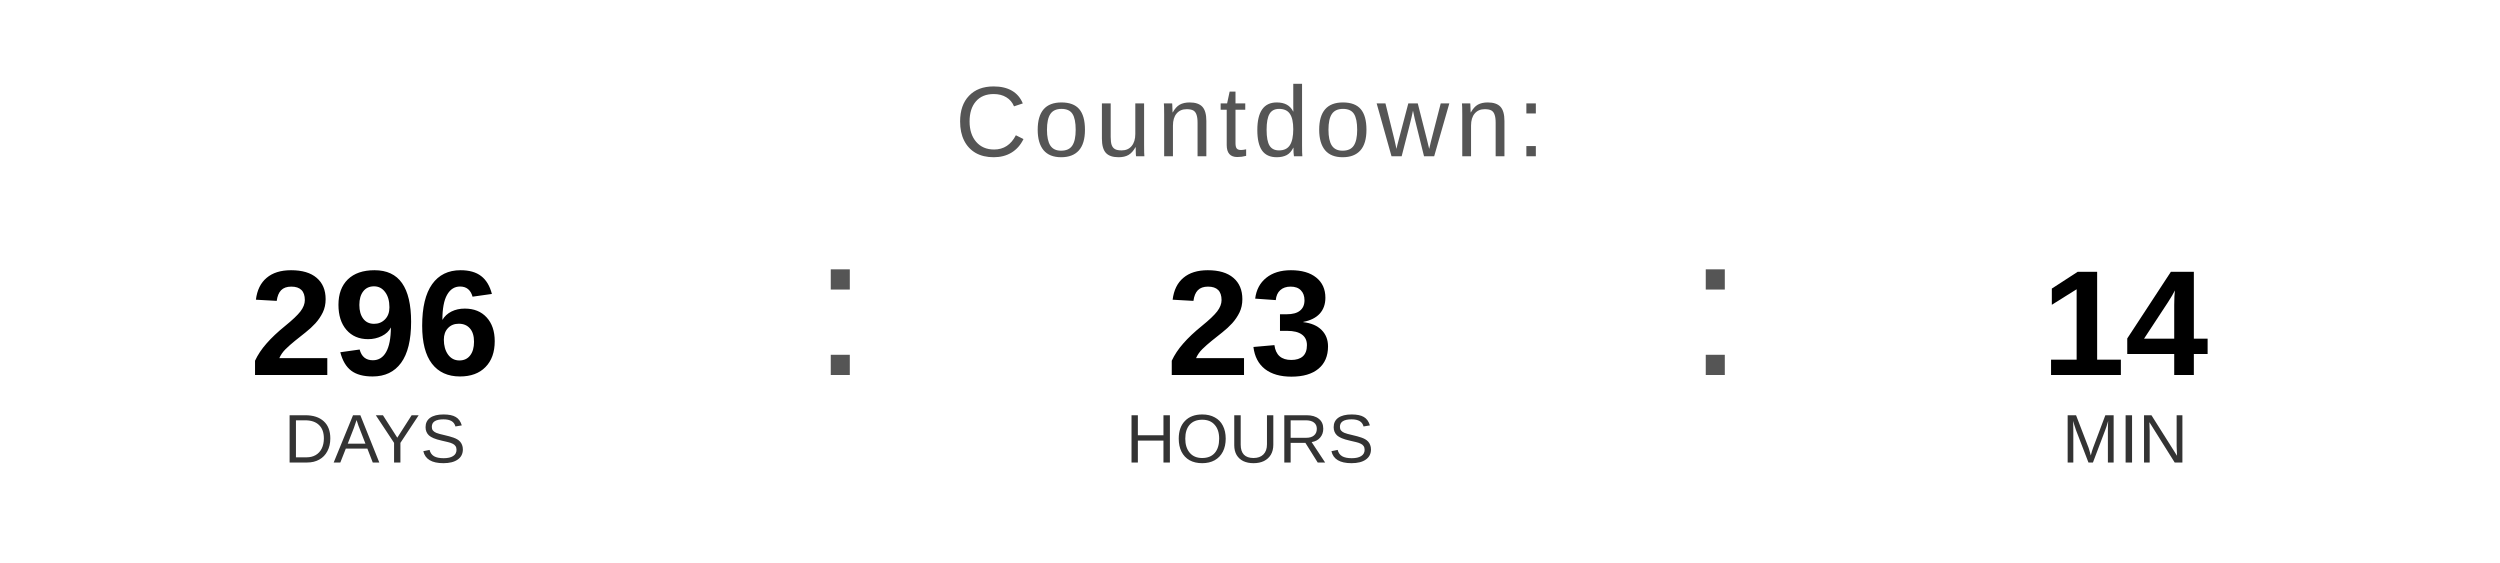
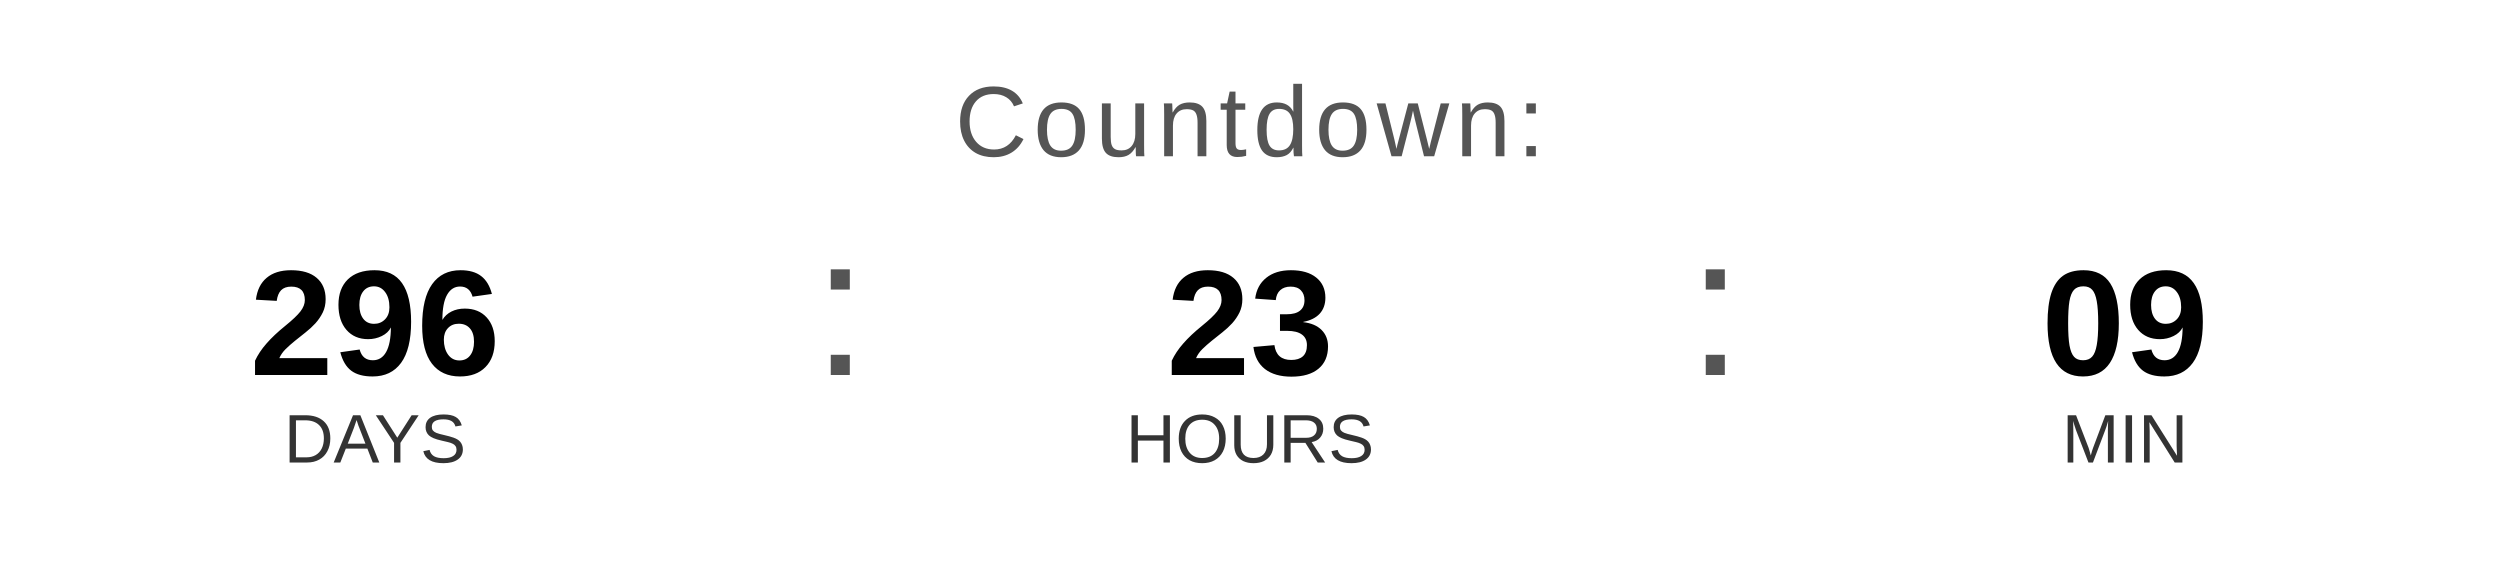
<svg xmlns="http://www.w3.org/2000/svg" width="400" height="90" viewBox="0 0 400 90">
  <text x="200" y="25" font-family="Arial, Helvetica, sans-serif" font-size="16" fill="#555555" text-anchor="middle" letter-spacing="1">
    Countdown:
  </text>
  <text x="60" y="60" font-family="Arial, Helvetica, sans-serif" font-size="24" font-weight="bold" fill="#000000" text-anchor="middle">296</text>
  <text x="60" y="74" font-family="Arial, Helvetica, sans-serif" font-size="11" fill="#333333" text-anchor="middle">DAYS</text>
  <text x="130" y="60" font-family="Arial, sans-serif" font-size="32" fill="#555555">:</text>
  <text x="200" y="60" font-family="Arial, Helvetica, sans-serif" font-size="24" font-weight="bold" fill="#000000" text-anchor="middle">23</text>
  <text x="200" y="74" font-family="Arial, Helvetica, sans-serif" font-size="11" fill="#333333" text-anchor="middle">HOURS</text>
  <text x="270" y="60" font-family="Arial, sans-serif" font-size="32" fill="#555555">:</text>
-   <text x="340" y="60" font-family="Arial, Helvetica, sans-serif" font-size="24" font-weight="bold" fill="#000000" text-anchor="middle">14</text>
+   <text x="340" y="60" font-family="Arial, Helvetica, sans-serif" font-size="24" font-weight="bold" fill="#000000" text-anchor="middle">09</text>
  <text x="340" y="74" font-family="Arial, Helvetica, sans-serif" font-size="11" fill="#333333" text-anchor="middle">MIN</text>
</svg>
